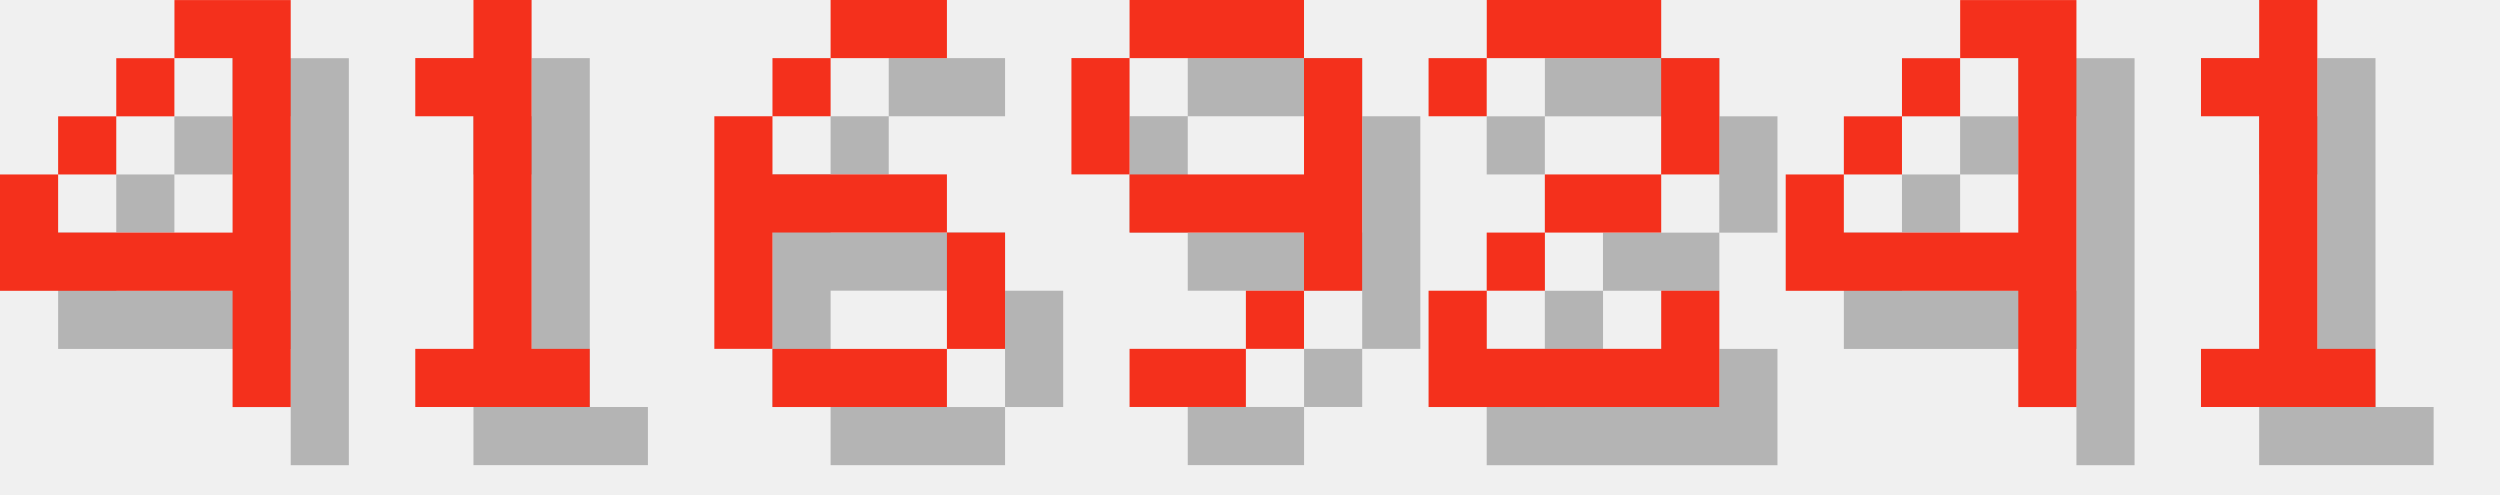
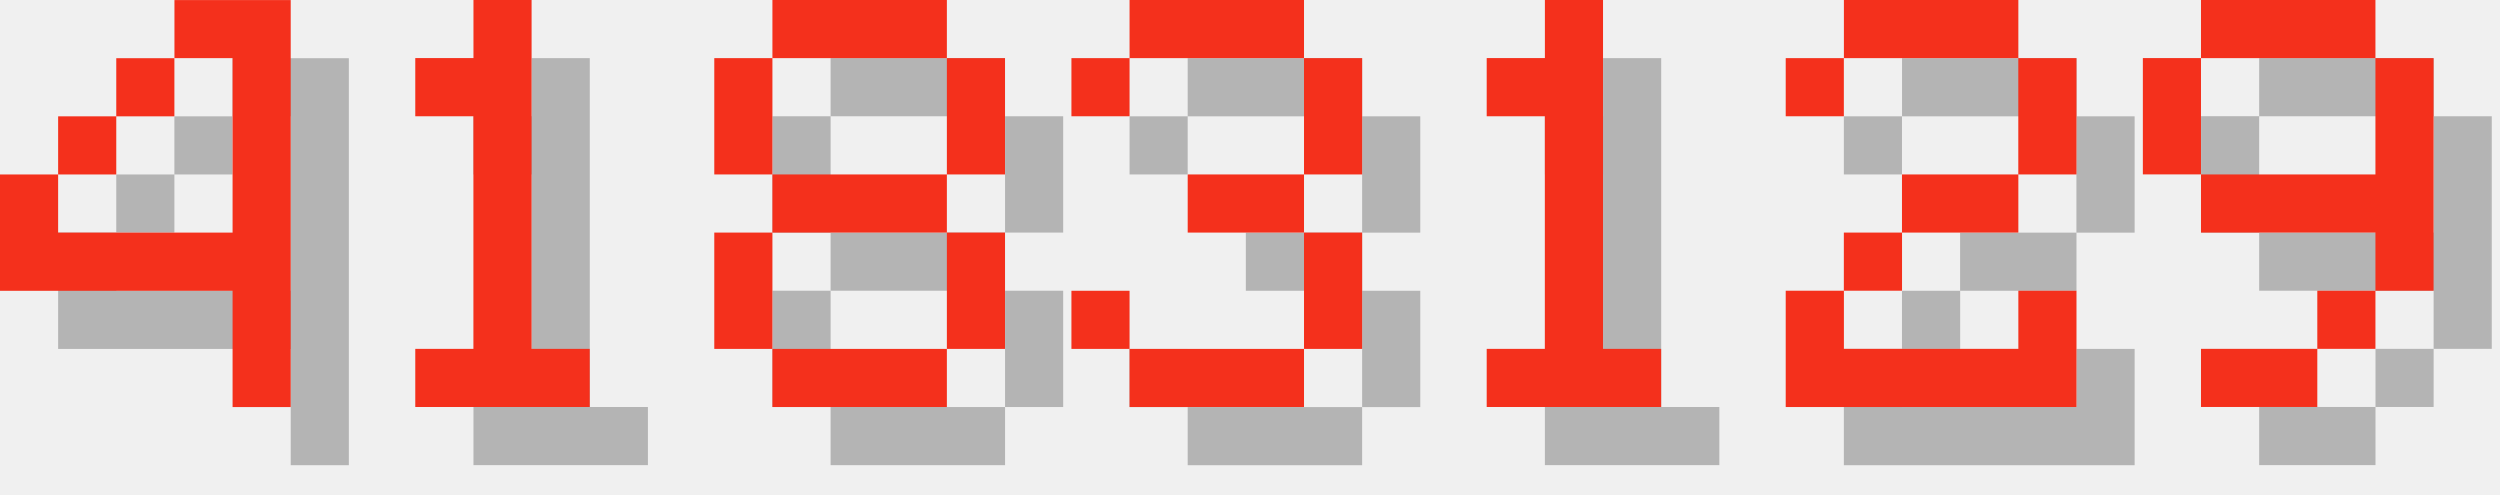
<svg xmlns="http://www.w3.org/2000/svg" version="1.1" width="182.0" height="36">
  <style>
        .text-foreground {
            fill: #F4301C;
        }
        .text-shadow {
            fill: #000000;
            fill-opacity: 0.25;
        }
    </style>
  <g class="digit" id="digit_4" transform="translate(0.0, 0), scale(4)">
    <path id="digit_4_shadow" class="text-shadow" d="m4.233 1.058v1.058h1.058v3.175h-3.175v-1.058h-1.058v2.117h4.233v2.117h1.058v-7.408h-2.117zm-2.117 3.175h1.058v-1.058h-1.058v1.058zm1.058-1.058h1.058v-1.058h-1.058v1.058z" fill-opacity=".5" style="paint-order:stroke fill markers" />
    <path id="digit_4_fg" class="text-foreground" d="m3.175 0v1.058h1.058v3.175h-3.175v-1.058h-1.058v2.117h4.233v2.117h1.058v-7.408h-2.117zm-2.117 3.175h1.058v-1.058h-1.058v1.058zm1.058-1.058h1.058v-1.058h-1.058v1.058z" fill="#fff" style="paint-order:stroke fill markers" />
  </g>
  <g class="digit" id="digit_1" transform="translate(26.0, 0), scale(4)">
    <path id="digit_1_shadow" class="text-shadow" d="m2.117 2.117v1.058h1.058v4.233h-1.058v1.058h3.175v-1.058h-1.058v-6.35h-1.058v1.058h-1.058z" fill-opacity=".5" style="paint-order:stroke fill markers" />
    <path id="digit_1_fg" class="text-foreground" d="m1.058 1.058v1.058h1.058v4.233h-1.058v1.058h3.175v-1.058h-1.058v-6.35h-1.058v1.058h-1.058z" fill="#fff" style="paint-order:stroke fill markers" />
  </g>
-   <g class="digit" id="digit_6" transform="translate(52.0, 0), scale(4)">
-     <path id="digit_6_shadow" class="text-shadow" d="m3.175 1.058v1.058h2.117v-1.058h-2.117zm0 1.058h-1.058v1.058h1.058v-1.058zm-1.058 1.058h-1.058v4.233h1.058v-2.117h3.175v-1.058h-3.175v-1.058zm3.175 2.117v2.117h1.058v-2.117h-1.058zm0 2.117h-3.175v1.058h3.175v-1.058z" fill-opacity=".5" style="paint-order:stroke fill markers" />
-     <path id="digit_6_fg" class="text-foreground" d="m2.117 0v1.058h2.117v-1.058h-2.117zm0 1.058h-1.058v1.058h1.058v-1.058zm-1.058 1.058h-1.058v4.233h1.058v-2.117h3.175v-1.058h-3.175v-1.058zm3.175 2.117v2.117h1.058v-2.117h-1.058zm0 2.117h-3.175v1.058h3.175v-1.058z" fill="#fff" style="paint-order:stroke fill markers" />
+   <g class="digit" id="digit_8" transform="translate(52.0, 0), scale(4)">
+     <path id="digit_8_shadow" class="text-shadow" d="m2.117 1.058v1.058h3.175v-1.058h-3.175zm3.175 1.058v2.117h1.058v-2.117h-1.058zm0 2.117h-3.175v1.058h3.175v-1.058zm0 1.058v2.117h1.058v-2.117h-1.058zm0 2.117h-3.175v1.058h3.175v-1.058zm-3.175 0v-2.117h-1.058v2.117h1.058zm0-3.175v-2.117h-1.058v2.117h1.058z" fill-opacity=".5" style="paint-order:stroke fill markers" />
+     <path id="digit_8_fg" class="text-foreground" d="m1.058 0v1.058h3.175v-1.058h-3.175zm3.175 1.058v2.117h1.058v-2.117h-1.058zm0 2.117h-3.175v1.058h3.175v-1.058zm0 1.058v2.117h1.058v-2.117h-1.058zm0 2.117h-3.175v1.058h3.175v-1.058zm-3.175 0v-2.117h-1.058v2.117h1.058zm0-3.175v-2.117h-1.058v2.117h1.058z" fill="#fff" style="paint-order:stroke fill markers" />
  </g>
-   <g class="digit" id="digit_9" transform="translate(78.0, 0), scale(4)">
+   <g class="digit" id="digit_3" transform="translate(78.0, 0), scale(4)">
+     <path id="digit_3_shadow" class="text-shadow" d="m1.058 2.117v1.058h1.058v-1.058h3.175v2.117h-2.117v1.058h2.117v2.117h-3.175v-1.058h-1.058v1.058h1.058v1.058h3.175v-1.058h1.058v-2.117h-1.058v-1.058h1.058v-2.117h-1.058v-1.058h-3.175v1.058h-1.058z" fill-opacity=".5" style="paint-order:stroke fill markers" />
+     <path id="digit_3_fg" class="text-foreground" d="m0 1.058v1.058h1.058v-1.058h3.175v2.117h-2.117v1.058h2.117v2.117h-3.175v-1.058h-1.058v1.058h1.058v1.058h3.175v-1.058h1.058v-2.117h-1.058v-1.058h1.058v-2.117h-1.058v-1.058h-3.175v1.058h-1.058z" fill="#fff" style="paint-order:stroke fill markers" />
+   </g>
+   <g class="digit" id="digit_1" transform="translate(104.0, 0), scale(4)">
+     <path id="digit_1_shadow" class="text-shadow" d="m2.117 2.117v1.058h1.058v4.233h-1.058v1.058h3.175v-1.058h-1.058v-6.35h-1.058v1.058h-1.058z" fill-opacity=".5" style="paint-order:stroke fill markers" />
+     <path id="digit_1_fg" class="text-foreground" d="m1.058 1.058v1.058h1.058v4.233h-1.058v1.058h3.175v-1.058h-1.058v-6.35h-1.058v1.058h-1.058z" fill="#fff" style="paint-order:stroke fill markers" />
+   </g>
+   <g class="digit" id="digit_2" transform="translate(130.0, 0), scale(4)">
+     <path id="digit_2_shadow" class="text-shadow" d="m1.058 2.117v1.058h1.058v-1.058h3.175v2.117h-2.117v1.058h-1.058v1.058h-1.058v2.117h5.292v-2.117h-1.058v1.058h-3.175v-1.058h1.058v-1.058h2.117v-1.058h1.058v-2.117h-1.058v-1.058h-3.175v1.058h-1.058z" fill-opacity=".5" style="paint-order:stroke fill markers" />
+     <path id="digit_2_fg" class="text-foreground" d="m0 1.058v1.058h1.058v-1.058h3.175v2.117h-2.117v1.058h-1.058v1.058h-1.058v2.117h5.292v-2.117h-1.058v1.058h-3.175v-1.058h1.058v-1.058h2.117v-1.058h1.058v-2.117h-1.058v-1.058h-3.175v1.058h-1.058z" fill="#fff" style="paint-order:stroke fill markers" />
+   </g>
+   <g class="digit" id="digit_9" transform="translate(156.0, 0), scale(4)">
    <path id="digit_9_shadow" class="text-shadow" d="m2.117 1.058v1.058h3.175v-1.058h-3.175zm3.175 1.058v2.117h-3.175v1.058h3.175v1.058h1.058v-4.233h-1.058zm0 4.233h-1.058v1.058h1.058v-1.058zm-1.058 1.058h-2.117v1.058h2.117v-1.058zm-2.117-3.175v-2.117h-1.058v2.117h1.058z" fill-opacity=".5" style="paint-order:stroke fill markers" />
    <path id="digit_9_fg" class="text-foreground" d="m1.058 0v1.058h3.175v-1.058h-3.175zm3.175 1.058v2.117h-3.175v1.058h3.175v1.058h1.058v-4.233h-1.058zm0 4.233h-1.058v1.058h1.058v-1.058zm-1.058 1.058h-2.117v1.058h2.117v-1.058zm-2.117-3.175v-2.117h-1.058v2.117h1.058z" fill="#fff" style="paint-order:stroke fill markers" />
  </g>
-   <g class="digit" id="digit_2" transform="translate(104.0, 0), scale(4)">
-     <path id="digit_2_shadow" class="text-shadow" d="m1.058 2.117v1.058h1.058v-1.058h3.175v2.117h-2.117v1.058h-1.058v1.058h-1.058v2.117h5.292v-2.117h-1.058v1.058h-3.175v-1.058h1.058v-1.058h2.117v-1.058h1.058v-2.117h-1.058v-1.058h-3.175v1.058h-1.058z" fill-opacity=".5" style="paint-order:stroke fill markers" />
-     <path id="digit_2_fg" class="text-foreground" d="m0 1.058v1.058h1.058v-1.058h3.175v2.117h-2.117v1.058h-1.058v1.058h-1.058v2.117h5.292v-2.117h-1.058v1.058h-3.175v-1.058h1.058v-1.058h2.117v-1.058h1.058v-2.117h-1.058v-1.058h-3.175v1.058h-1.058z" fill="#fff" style="paint-order:stroke fill markers" />
-   </g>
-   <g class="digit" id="digit_4" transform="translate(130.0, 0), scale(4)">
-     <path id="digit_4_shadow" class="text-shadow" d="m4.233 1.058v1.058h1.058v3.175h-3.175v-1.058h-1.058v2.117h4.233v2.117h1.058v-7.408h-2.117zm-2.117 3.175h1.058v-1.058h-1.058v1.058zm1.058-1.058h1.058v-1.058h-1.058v1.058z" fill-opacity=".5" style="paint-order:stroke fill markers" />
-     <path id="digit_4_fg" class="text-foreground" d="m3.175 0v1.058h1.058v3.175h-3.175v-1.058h-1.058v2.117h4.233v2.117h1.058v-7.408h-2.117zm-2.117 3.175h1.058v-1.058h-1.058v1.058zm1.058-1.058h1.058v-1.058h-1.058v1.058z" fill="#fff" style="paint-order:stroke fill markers" />
-   </g>
-   <g class="digit" id="digit_1" transform="translate(156.0, 0), scale(4)">
-     <path id="digit_1_shadow" class="text-shadow" d="m2.117 2.117v1.058h1.058v4.233h-1.058v1.058h3.175v-1.058h-1.058v-6.35h-1.058v1.058h-1.058z" fill-opacity=".5" style="paint-order:stroke fill markers" />
-     <path id="digit_1_fg" class="text-foreground" d="m1.058 1.058v1.058h1.058v4.233h-1.058v1.058h3.175v-1.058h-1.058v-6.35h-1.058v1.058h-1.058z" fill="#fff" style="paint-order:stroke fill markers" />
-   </g>
</svg>
